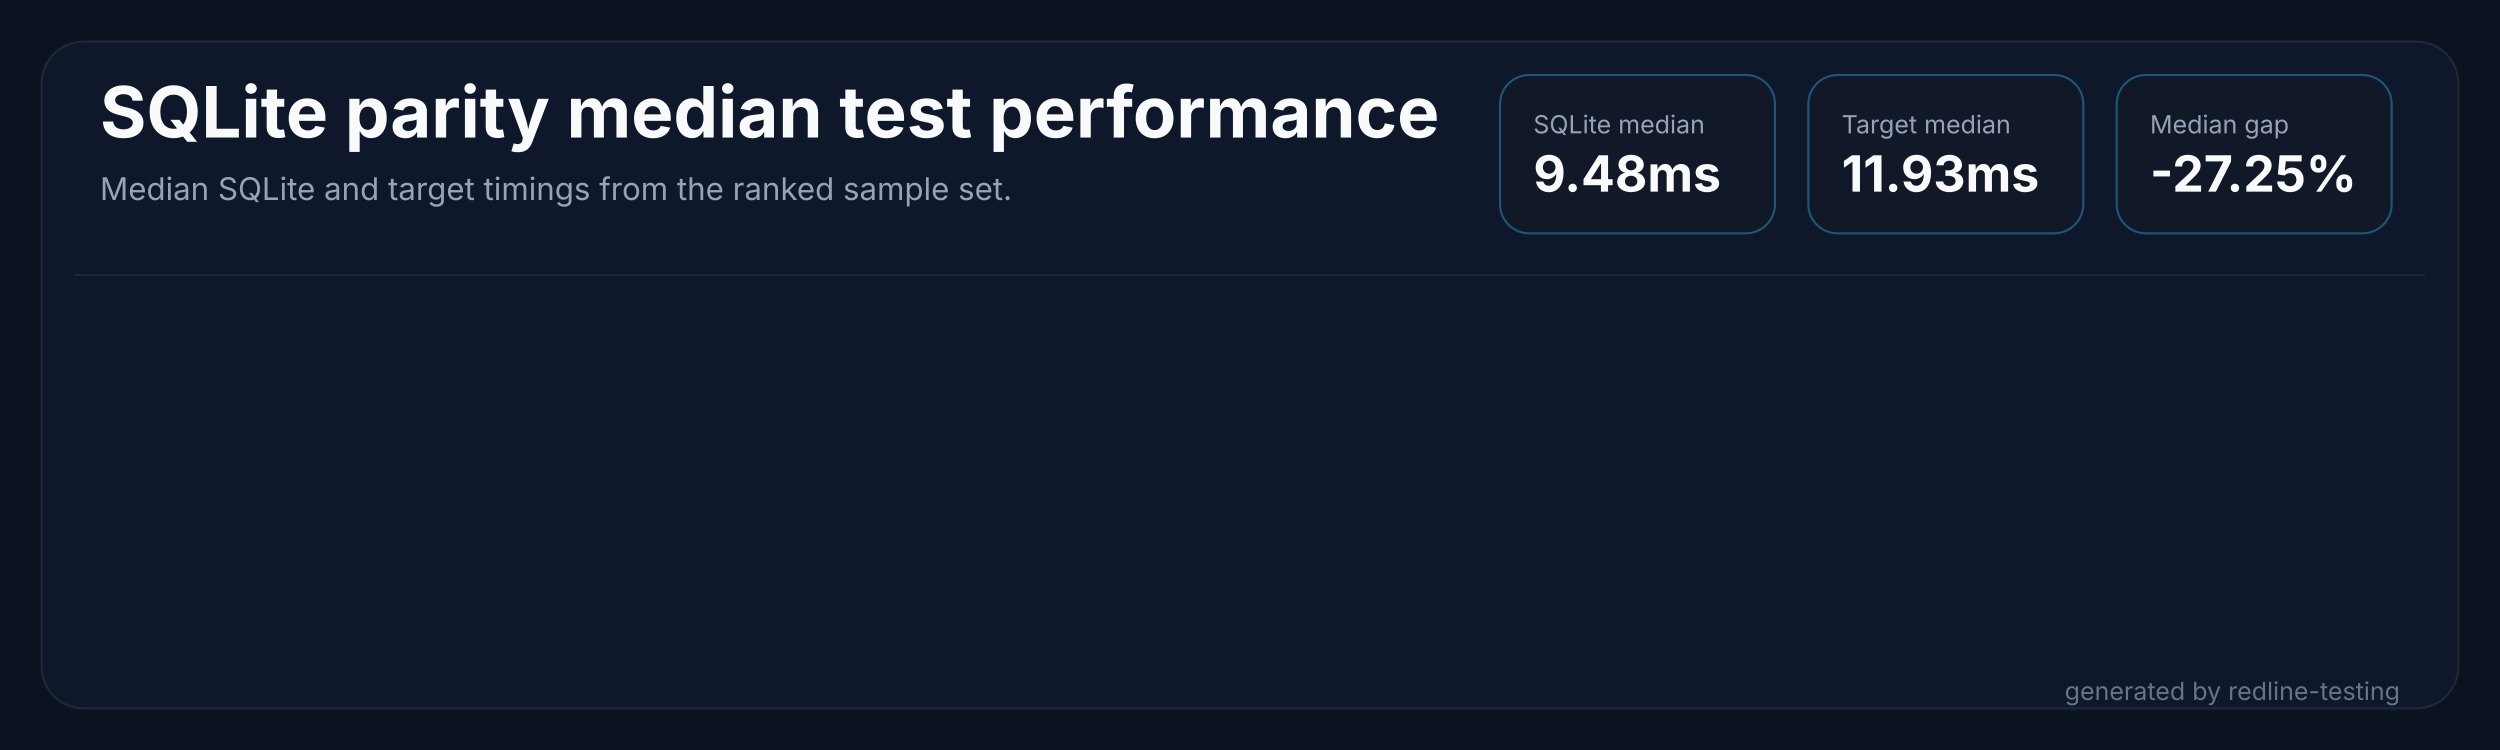
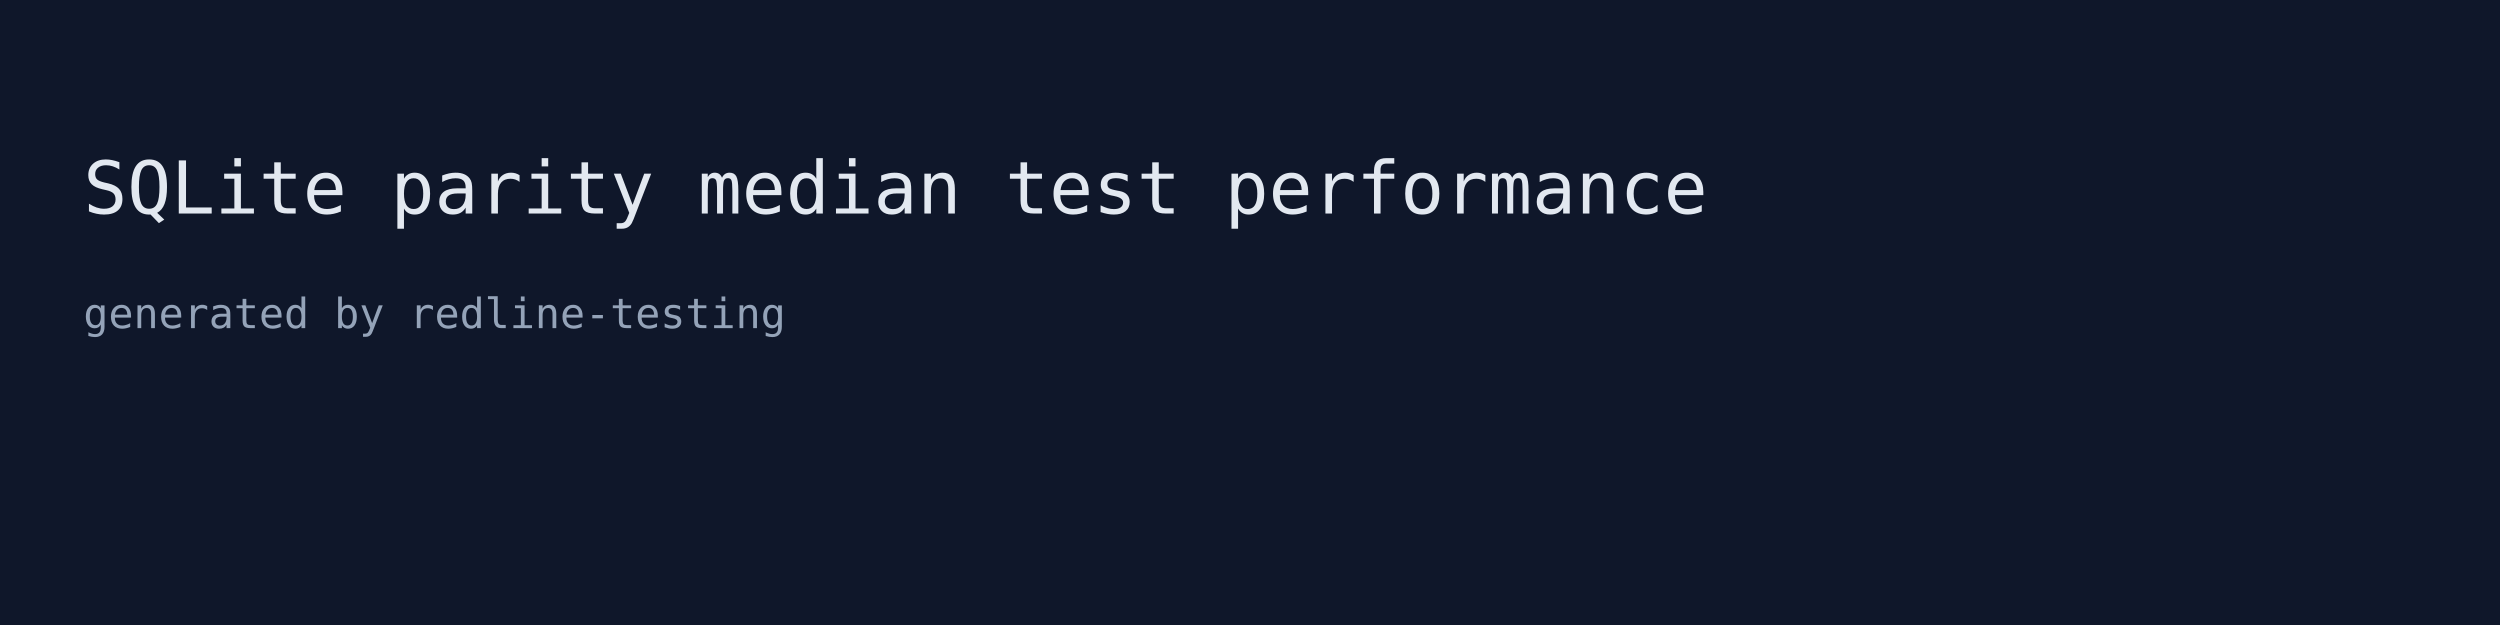
- <svg xmlns="http://www.w3.org/2000/svg" width="1200" height="360" viewBox="0 0 1200 360" role="img" aria-labelledby="title desc">
-   <rect width="1200" height="360" fill="#0b1220" />
-   <rect x="20" y="20" width="1160" height="320" rx="20" fill="#0f172a" stroke="#1f2937" />
-   <path d="M 36 132 H 1164" stroke="#1f2937" stroke-width="1" />
-   <text x="48" y="66" fill="#f8fafc" font-family="Inter,Segoe UI,sans-serif" font-size="34" font-weight="700" letter-spacing="0">SQLite parity median test performance</text>
-   <text x="48" y="96" fill="#94a3b8" font-family="Inter,Segoe UI,sans-serif" font-size="15" letter-spacing="0">Median SQLite and target timings from the ranked sample set.</text>
-   <g transform="translate(720,36)">
-     <rect width="132" height="76" rx="14" fill="#111827" stroke="#38bdf8" stroke-opacity="0.38" />
-     <text x="16" y="28" fill="#94a3b8" font-family="Inter,Segoe UI,sans-serif" font-size="12" letter-spacing="0">SQLite median</text>
-     <text x="16" y="56" fill="#f8fafc" font-family="Inter,Segoe UI,sans-serif" font-size="24" font-weight="700" letter-spacing="0">9.48ms</text>
-   </g>
-   <g transform="translate(868,36)">
-     <rect width="132" height="76" rx="14" fill="#111827" stroke="#38bdf8" stroke-opacity="0.38" />
-     <text x="16" y="28" fill="#94a3b8" font-family="Inter,Segoe UI,sans-serif" font-size="12" letter-spacing="0">Target median</text>
-     <text x="16" y="56" fill="#f8fafc" font-family="Inter,Segoe UI,sans-serif" font-size="24" font-weight="700" letter-spacing="0">11.93ms</text>
-   </g>
-   <g transform="translate(1016,36)">
-     <rect width="132" height="76" rx="14" fill="#111827" stroke="#38bdf8" stroke-opacity="0.38" />
-     <text x="16" y="28" fill="#94a3b8" font-family="Inter,Segoe UI,sans-serif" font-size="12" letter-spacing="0">Median gap</text>
-     <text x="16" y="56" fill="#f8fafc" font-family="Inter,Segoe UI,sans-serif" font-size="24" font-weight="700" letter-spacing="0">-27.25%</text>
-   </g>
-   <text x="1152" y="336" fill="#64748b" text-anchor="end" font-family="Inter,Segoe UI,sans-serif" font-size="12" letter-spacing="0">generated by redline-testing</text>
+ <svg xmlns="http://www.w3.org/2000/svg" width="960" height="240" viewBox="0 0 960 240">
+   <rect width="960" height="240" fill="#0f172a" />
+   <text x="32" y="82" fill="#e2e8f0" font-family="monospace" font-size="28">SQLite parity median test performance</text>
+   <text x="32" y="126" fill="#94a3b8" font-family="monospace" font-size="16">generated by redline-testing</text>
</svg>
